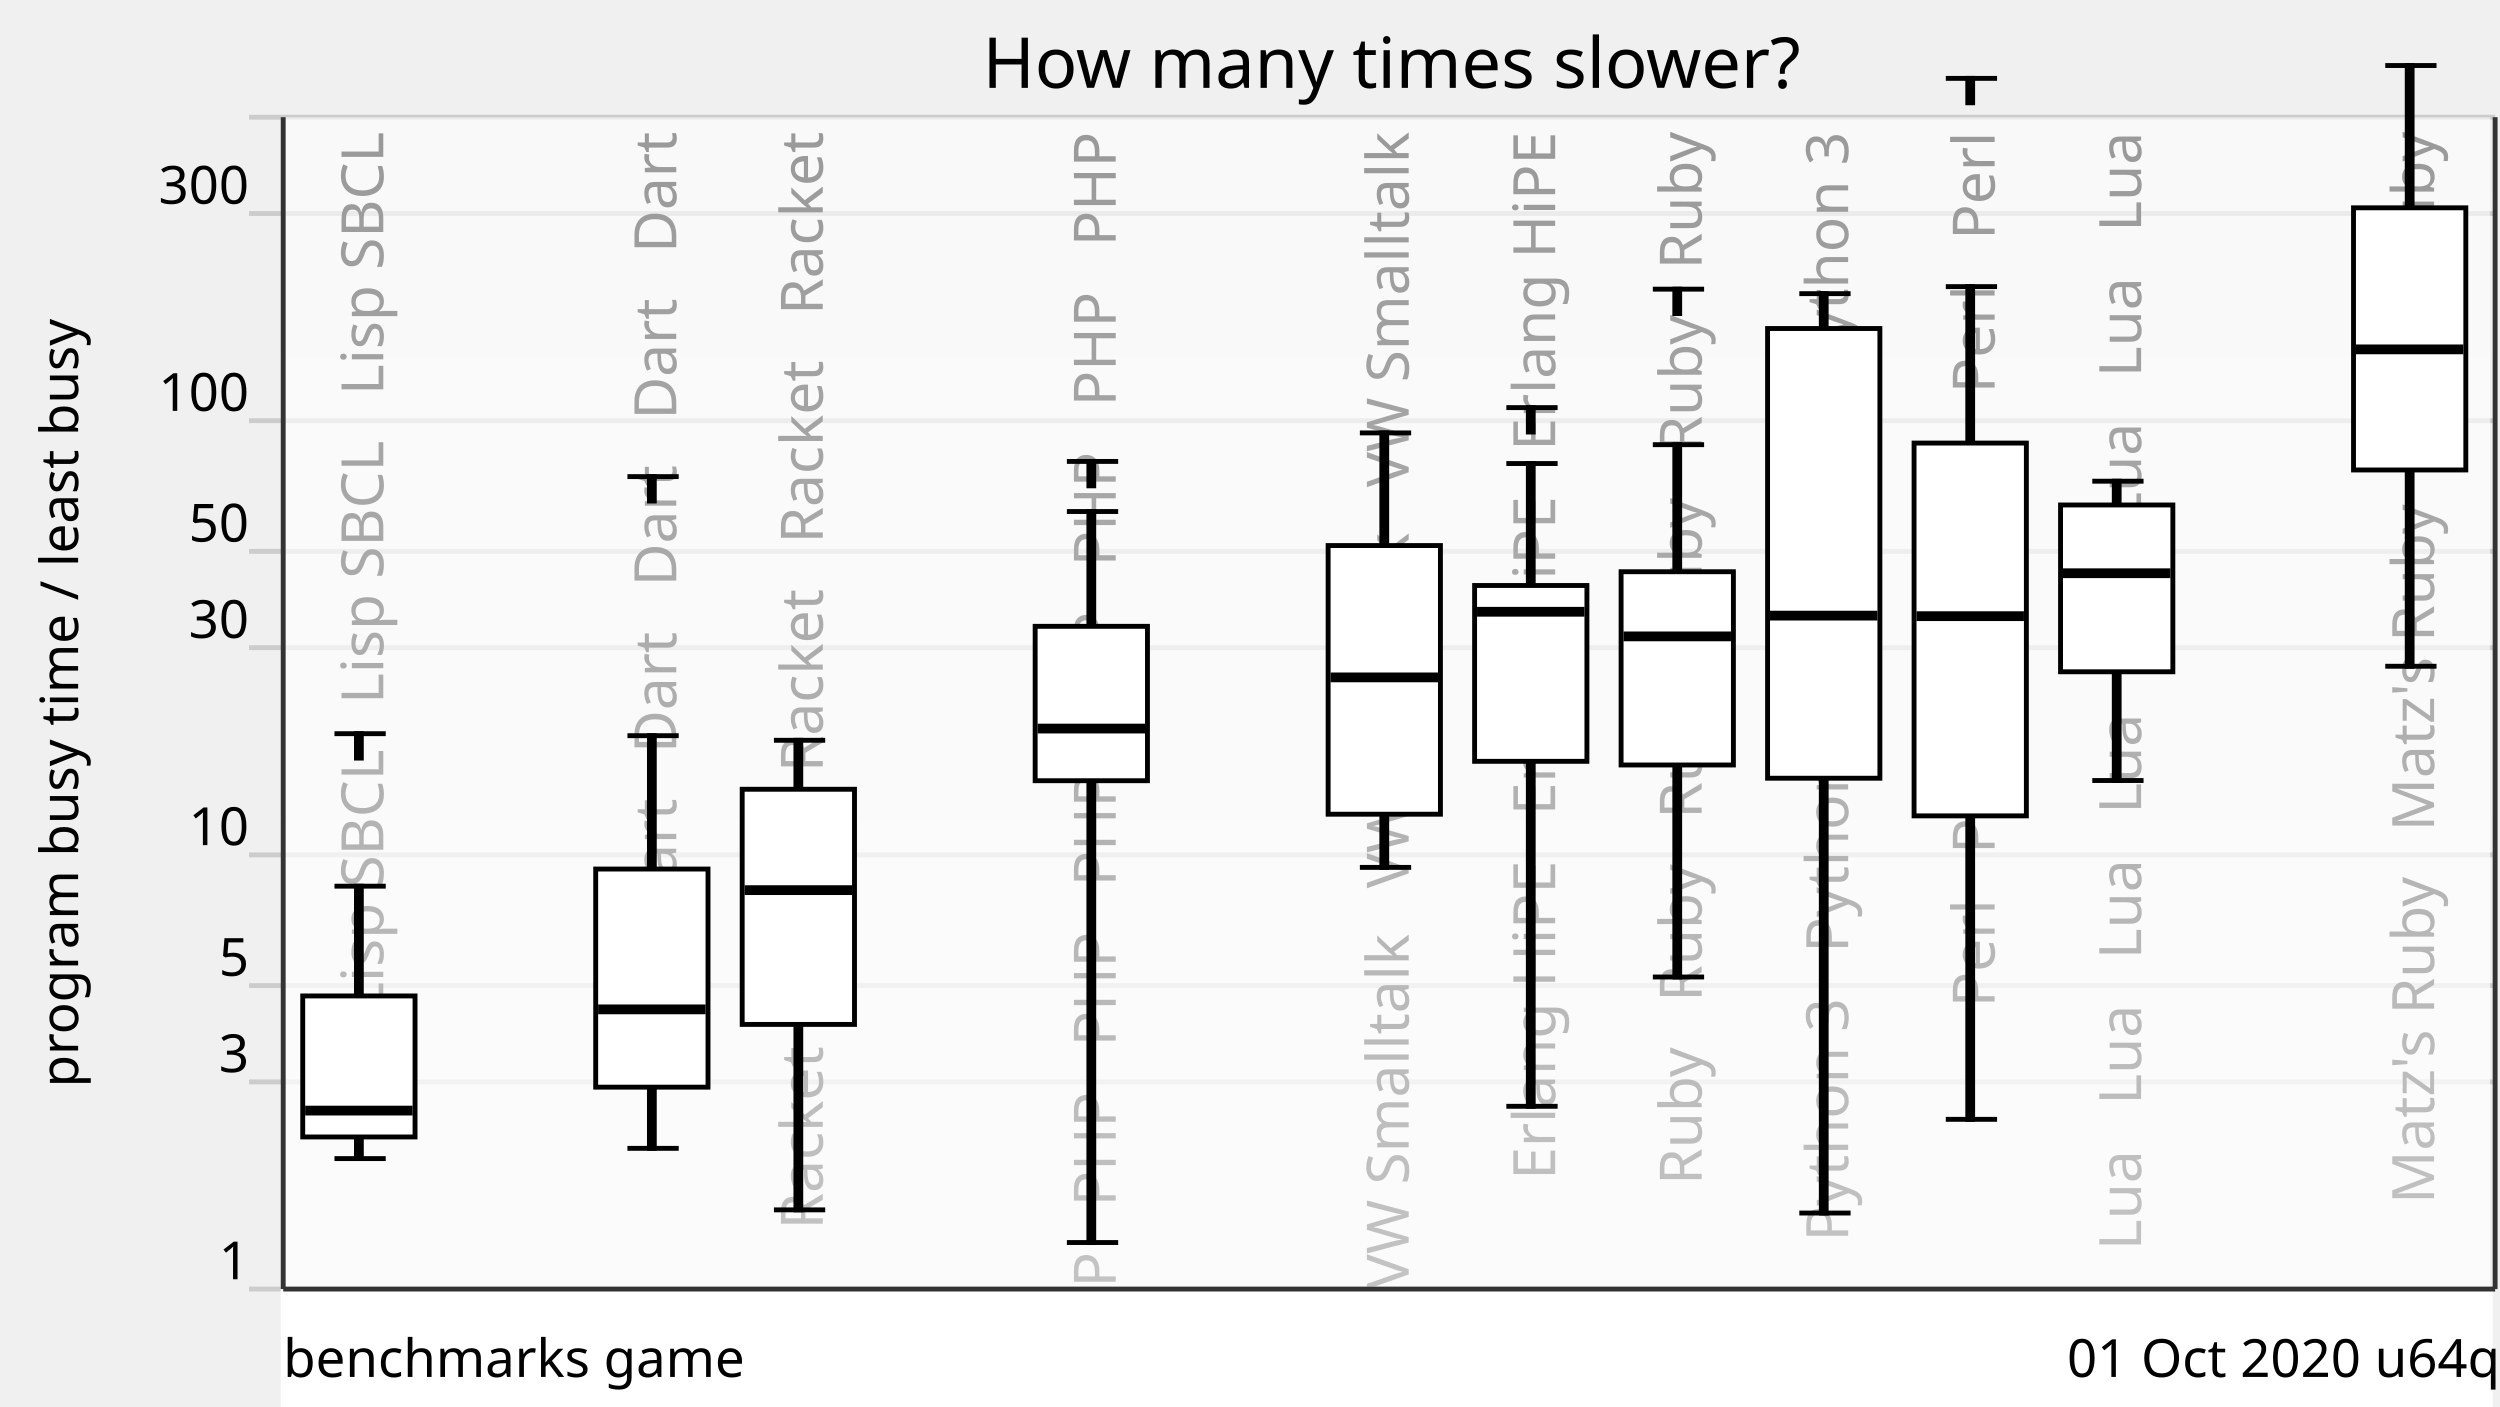
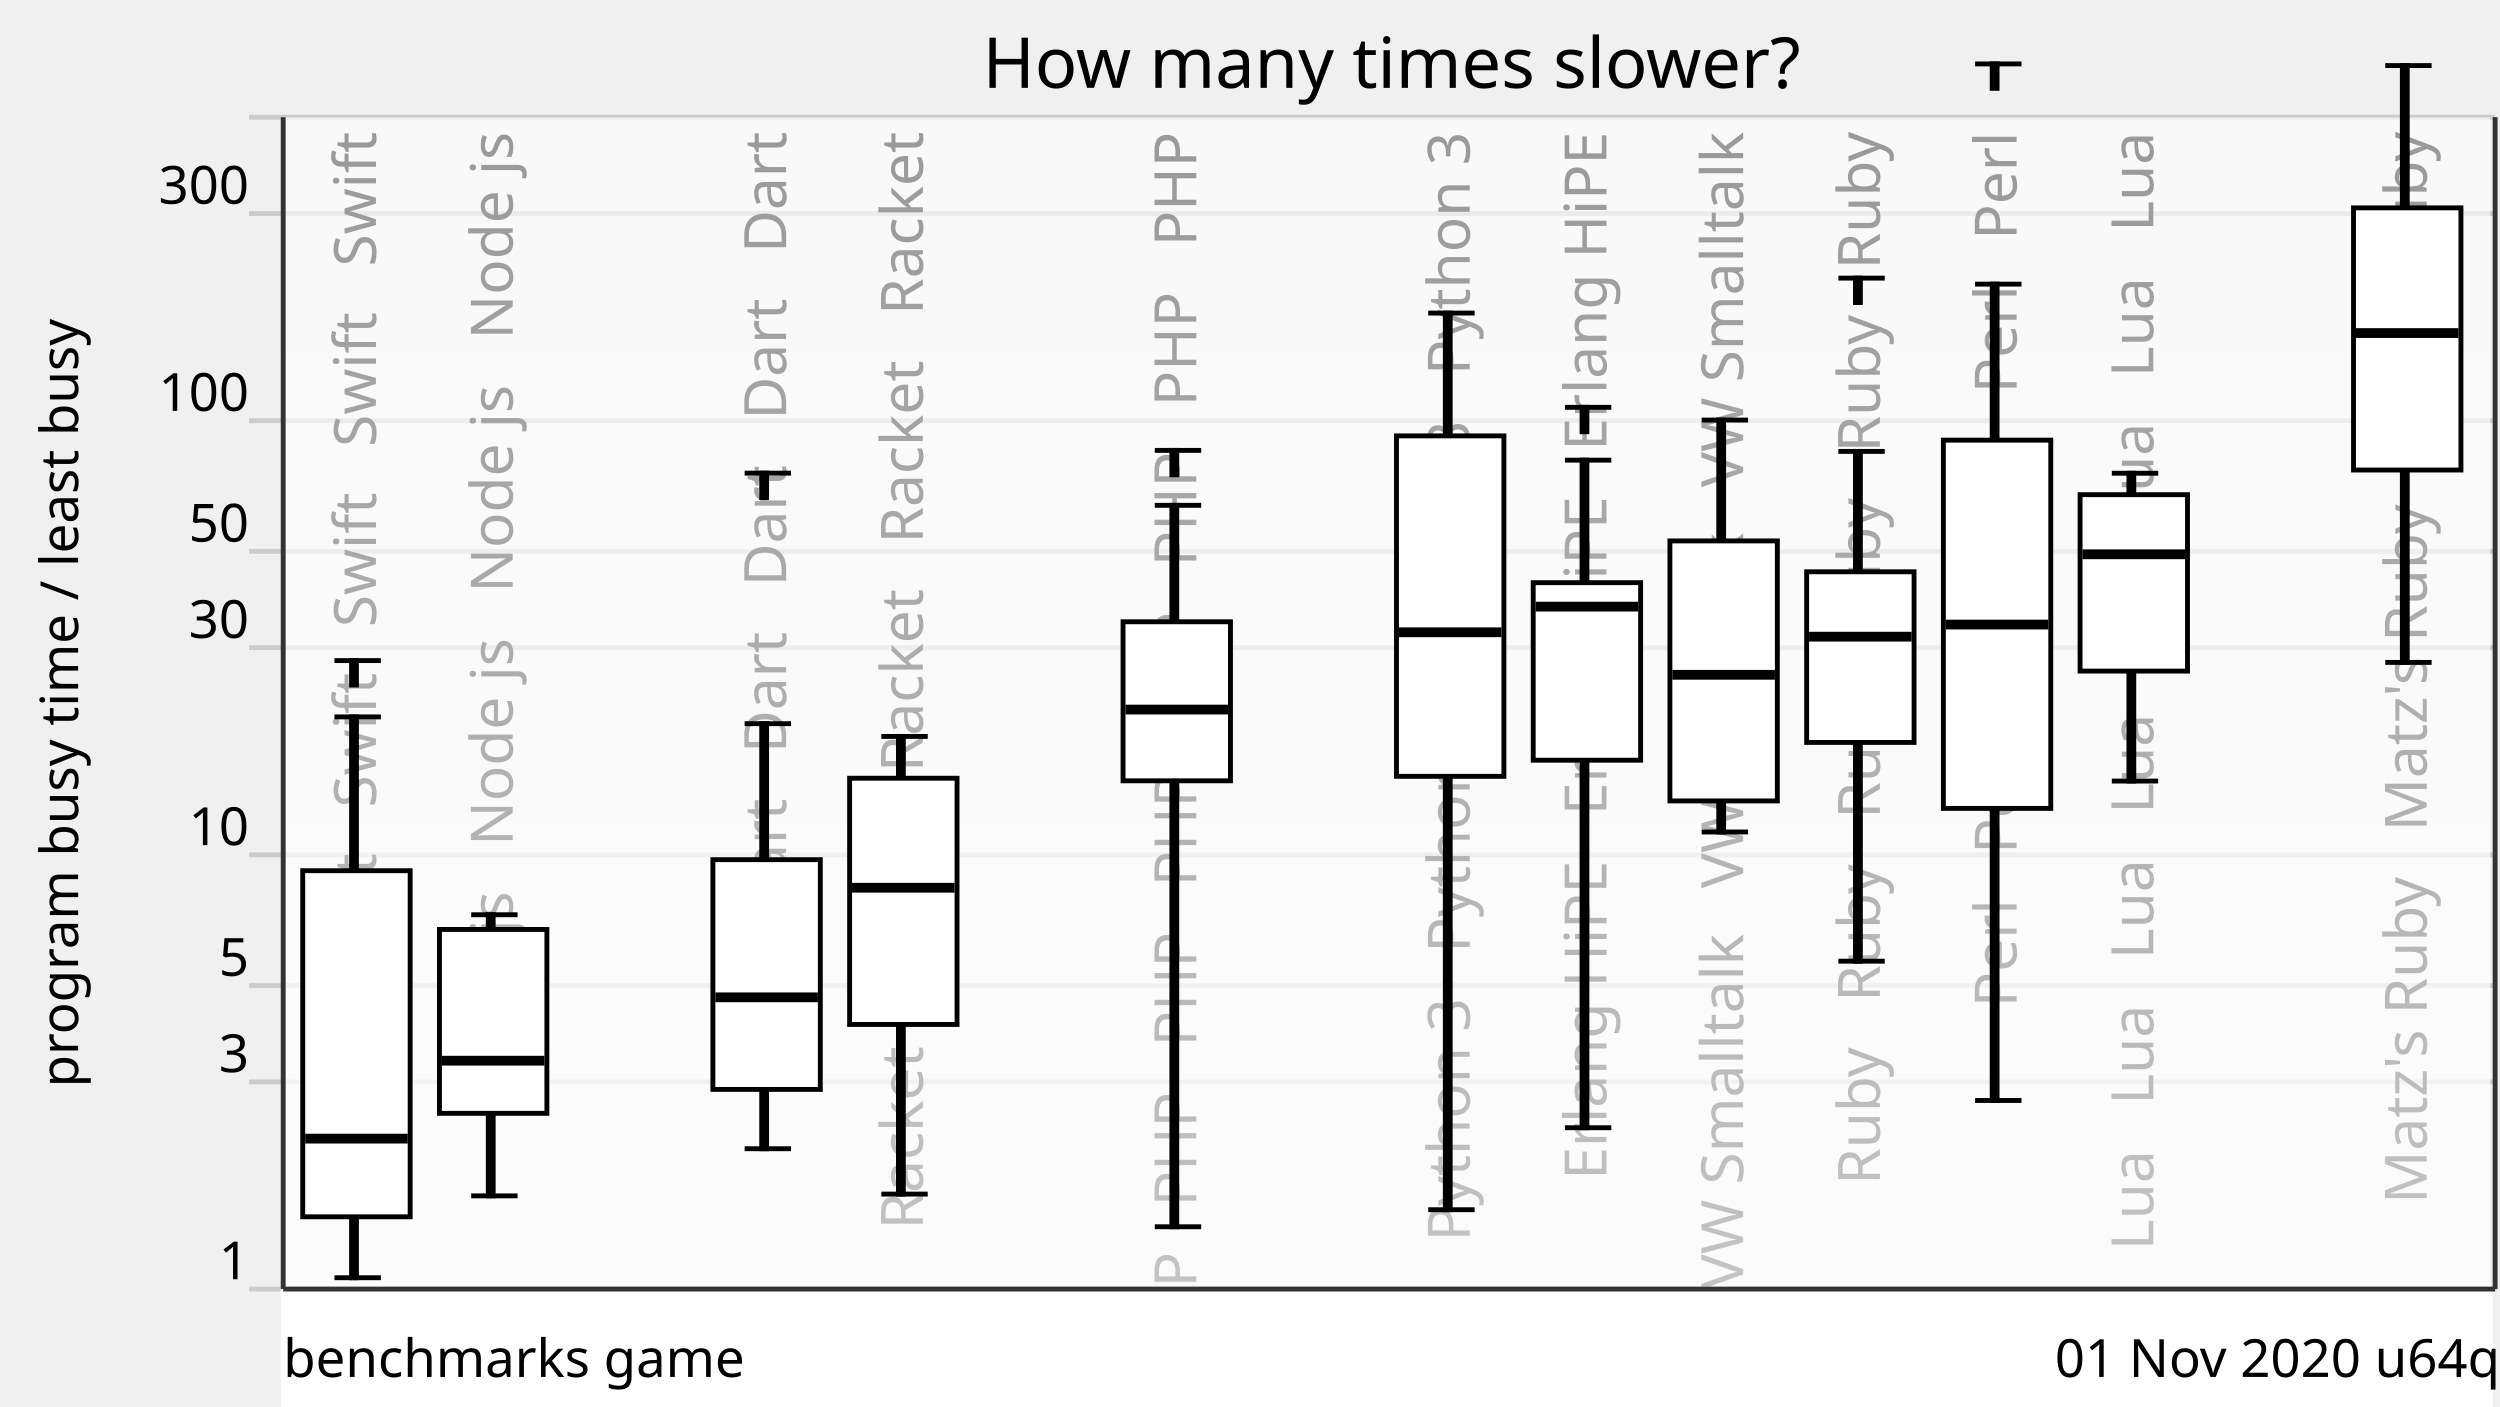
<svg xmlns="http://www.w3.org/2000/svg" xmlns:xlink="http://www.w3.org/1999/xlink" version="1.1" viewBox="0 0 512 288">
  <g style="stroke: #ccc;">
    <line x1="51" y1="264" x2="511" y2="264" />
    <line x1="51" y1="221.57" x2="511" y2="221.57" />
    <line x1="51" y1="201.85" x2="511" y2="201.85" />
    <line x1="51" y1="175.08" x2="511" y2="175.08" />
    <line x1="51" y1="132.65" x2="511" y2="132.65" />
    <line x1="51" y1="112.92" x2="511" y2="112.92" />
    <line x1="51" y1="86.15" x2="511" y2="86.15" />
    <line x1="51" y1="43.73" x2="511" y2="43.73" />
    <line x1="51" y1="24" x2="511" y2="24" />
  </g>
  <g style="text-anchor: end; font-family: Ubuntu,Verdana,sans-serif; font-size: 0.9em;">
    <text x="51" y="262">1</text>
    <text x="51" y="219.57">3</text>
    <text x="51" y="199.85">5</text>
    <text x="51" y="173.08">10</text>
    <text x="51" y="130.65">30</text>
    <text x="51" y="110.92">50</text>
    <text x="51" y="84.15">100</text>
    <text x="51" y="41.73">300</text>
    <text x="51" y="22" />
  </g>
  <defs>
    <linearGradient id="grade" x1="0" y1="0" x2="0" y2="1">
      <stop offset="0" style="stop-color: white" stop-opacity="0.6" />
      <stop offset="1" style="stop-color: white" stop-opacity="0.8" />
    </linearGradient>
    <mask id="fade">
      <rect x="58" y="24" width="452" height="288" fill="url(#grade)" />
    </mask>
    <g id="backgroundText" style="text-anchor: end; font-family: Ubuntu,Verdana,sans-serif; font-size: 1em;">
-       <text x="18.5" y="0" transform="rotate(270,18.5,0)" xml:space="preserve">   Lisp SBCL   Lisp SBCL   Lisp SBCL</text>
-       <text x="48.5" y="0" transform="rotate(270,48.5,0)" xml:space="preserve">                                                            </text>
-       <text x="78.5" y="0" transform="rotate(270,78.5,0)" xml:space="preserve">   Dart   Dart   Dart   Dart   Dart   Dart</text>
-       <text x="108.5" y="0" transform="rotate(270,108.5,0)" xml:space="preserve">   Racket   Racket   Racket   Racket   Racket</text>
-       <text x="138.5" y="0" transform="rotate(270,138.5,0)" xml:space="preserve">                                                            </text>
-       <text x="168.5" y="0" transform="rotate(270,168.5,0)" xml:space="preserve">   PHP   PHP   PHP   PHP   PHP   PHP   PHP   PHP</text>
-       <text x="198.5" y="0" transform="rotate(270,198.5,0)" xml:space="preserve">                                                            </text>
-       <text x="228.5" y="0" transform="rotate(270,228.5,0)" xml:space="preserve">   VW Smalltalk   VW Smalltalk   VW Smalltalk</text>
-       <text x="258.5" y="0" transform="rotate(270,258.5,0)" xml:space="preserve">   Erlang HiPE   Erlang HiPE   Erlang HiPE</text>
-       <text x="288.5" y="0" transform="rotate(270,288.5,0)" xml:space="preserve">   Ruby   Ruby   Ruby   Ruby   Ruby   Ruby</text>
-       <text x="318.5" y="0" transform="rotate(270,318.5,0)" xml:space="preserve">   Python 3   Python 3   Python 3   Python 3</text>
-       <text x="348.5" y="0" transform="rotate(270,348.5,0)" xml:space="preserve">   Perl   Perl   Perl   Perl   Perl   Perl</text>
-       <text x="378.5" y="0" transform="rotate(270,378.5,0)" xml:space="preserve">   Lua   Lua   Lua   Lua   Lua   Lua   Lua   Lua</text>
-       <text x="408.5" y="0" transform="rotate(270,408.5,0)" xml:space="preserve">                                                            </text>
-       <text x="438.5" y="0" transform="rotate(270,438.5,0)" xml:space="preserve">   Matz's Ruby   Matz's Ruby   Matz's Ruby</text>
+       <text x="17" y="0" transform="rotate(270,17,0)" xml:space="preserve">   Swift   Swift   Swift   Swift   Swift</text>
+       <text x="45" y="0" transform="rotate(270,45,0)" xml:space="preserve">   Node js   Node js   Node js   Node js</text>
+       <text x="73" y="0" transform="rotate(270,73,0)" xml:space="preserve">                                                            </text>
+       <text x="101" y="0" transform="rotate(270,101,0)" xml:space="preserve">   Dart   Dart   Dart   Dart   Dart   Dart</text>
+       <text x="129" y="0" transform="rotate(270,129,0)" xml:space="preserve">   Racket   Racket   Racket   Racket   Racket</text>
+       <text x="157" y="0" transform="rotate(270,157,0)" xml:space="preserve">                                                            </text>
+       <text x="185" y="0" transform="rotate(270,185,0)" xml:space="preserve">   PHP   PHP   PHP   PHP   PHP   PHP   PHP   PHP</text>
+       <text x="213" y="0" transform="rotate(270,213,0)" xml:space="preserve">                                                            </text>
+       <text x="241" y="0" transform="rotate(270,241,0)" xml:space="preserve">   Python 3   Python 3   Python 3   Python 3</text>
+       <text x="269" y="0" transform="rotate(270,269,0)" xml:space="preserve">   Erlang HiPE   Erlang HiPE   Erlang HiPE</text>
+       <text x="297" y="0" transform="rotate(270,297,0)" xml:space="preserve">   VW Smalltalk   VW Smalltalk   VW Smalltalk</text>
+       <text x="325" y="0" transform="rotate(270,325,0)" xml:space="preserve">   Ruby   Ruby   Ruby   Ruby   Ruby   Ruby</text>
+       <text x="353" y="0" transform="rotate(270,353,0)" xml:space="preserve">   Perl   Perl   Perl   Perl   Perl   Perl</text>
+       <text x="381" y="0" transform="rotate(270,381,0)" xml:space="preserve">   Lua   Lua   Lua   Lua   Lua   Lua   Lua   Lua</text>
+       <text x="409" y="0" transform="rotate(270,409,0)" xml:space="preserve">                                                            </text>
+       <text x="437" y="0" transform="rotate(270,437,0)" xml:space="preserve">   Matz's Ruby   Matz's Ruby   Matz's Ruby</text>
    </g>
  </defs>
  <use x="60" y="27" xlink:href="#backgroundText" />
  <rect x="58" y="24" width="452" height="288" fill="white" mask="url(#fade)" />
  <rect x="58" y="264" width="452" height="288" style="fill: white; stroke: white;" />
  <g style="fill: black; stroke: black;">
-     <rect x="73" y="181.49" width="1" height="55.78" />
-     <rect x="103" y="708.61" width="1" height="0" />
-     <rect x="133" y="150.67" width="1" height="84.51" />
-     <rect x="163" y="151.61" width="1" height="96.17" />
-     <rect x="193" y="708.61" width="1" height="0" />
-     <rect x="223" y="104.76" width="1" height="149.72" />
-     <rect x="253" y="708.61" width="1" height="0" />
-     <rect x="283" y="88.66" width="1" height="88.98" />
-     <rect x="313" y="94.93" width="1" height="131.64" />
-     <rect x="343" y="91.07" width="1" height="109.02" />
-     <rect x="373" y="60.14" width="1" height="188.29" />
-     <rect x="403" y="58.7" width="1" height="170.54" />
-     <rect x="433" y="98.55" width="1" height="61.3" />
-     <rect x="463" y="708.61" width="1" height="0" />
-     <rect x="493" y="13.42" width="1" height="123.03" />
+     <rect x="72" y="146.82" width="1" height="114.86" />
+     <rect x="100" y="187.34" width="1" height="57.57" />
+     <rect x="128" y="708.61" width="1" height="0" />
+     <rect x="156" y="148.21" width="1" height="87.05" />
+     <rect x="184" y="150.82" width="1" height="93.73" />
+     <rect x="212" y="708.61" width="1" height="0" />
+     <rect x="240" y="103.49" width="1" height="147.75" />
+     <rect x="268" y="708.61" width="1" height="0" />
+     <rect x="296" y="64.12" width="1" height="183.63" />
+     <rect x="324" y="94.24" width="1" height="136.72" />
+     <rect x="352" y="86.03" width="1" height="84.36" />
+     <rect x="380" y="92.45" width="1" height="104.4" />
+     <rect x="408" y="58.19" width="1" height="167.19" />
+     <rect x="436" y="96.92" width="1" height="63.04" />
+     <rect x="464" y="708.61" width="1" height="0" />
+     <rect x="492" y="13.43" width="1" height="122.22" />
  </g>
  <g style="fill: white; stroke: black;">
-     <rect x="62" y="203.97" width="23" height="28.88" />
-     <rect x="92" y="708.61" width="23" height="0" />
-     <rect x="122" y="177.98" width="23" height="44.67" />
-     <rect x="152" y="161.64" width="23" height="48.16" />
-     <rect x="182" y="708.61" width="23" height="0" />
-     <rect x="212" y="128.27" width="23" height="31.62" />
-     <rect x="242" y="708.61" width="23" height="0" />
-     <rect x="272" y="111.73" width="23" height="55.02" />
-     <rect x="302" y="119.91" width="23" height="36.01" />
-     <rect x="332" y="117.09" width="23" height="39.58" />
-     <rect x="362" y="67.28" width="23" height="92.1" />
-     <rect x="392" y="90.74" width="23" height="76.35" />
-     <rect x="422" y="103.42" width="23" height="34.16" />
-     <rect x="452" y="708.61" width="23" height="0" />
-     <rect x="482" y="42.56" width="23" height="53.69" />
-   </g>
-   <g style="fill: black; stroke: black;">
-     <line x1="68.5" y1="237.28" x2="79" y2="237.28" />
-     <line x1="68.5" y1="181.49" x2="79" y2="181.49" />
-     <line x1="68.5" y1="150.26" x2="79" y2="150.26" />
-     <rect x="73" y="150.26" width="1" height="5" />
-   </g>
-   <g style="fill: black; stroke: black;">
-     <rect x="63" y="226.95" width="21" height="1" />
-   </g>
-   <g style="fill: black; stroke: black;">
-     <line x1="98.5" y1="708.61" x2="109" y2="708.61" />
-     <line x1="98.5" y1="708.61" x2="109" y2="708.61" />
-   </g>
-   <g style="fill: black; stroke: black;">
-     <rect x="93" y="707.61" width="21" height="1" />
-   </g>
-   <g style="fill: black; stroke: black;">
-     <line x1="128.5" y1="235.18" x2="139" y2="235.18" />
-     <line x1="128.5" y1="150.67" x2="139" y2="150.67" />
-     <line x1="128.5" y1="97.61" x2="139" y2="97.61" />
-     <rect x="133" y="97.61" width="1" height="5" />
-   </g>
-   <g style="fill: black; stroke: black;">
-     <rect x="123" y="206.22" width="21" height="1" />
-   </g>
-   <g style="fill: black; stroke: black;">
-     <line x1="158.5" y1="247.78" x2="169" y2="247.78" />
-     <line x1="158.5" y1="151.61" x2="169" y2="151.61" />
-   </g>
-   <g style="fill: black; stroke: black;">
-     <rect x="153" y="181.8" width="21" height="1" />
-   </g>
-   <g style="fill: black; stroke: black;">
-     <line x1="188.5" y1="708.61" x2="199" y2="708.61" />
-     <line x1="188.5" y1="708.61" x2="199" y2="708.61" />
-   </g>
-   <g style="fill: black; stroke: black;">
-     <rect x="183" y="707.61" width="21" height="1" />
-   </g>
-   <g style="fill: black; stroke: black;">
-     <line x1="218.5" y1="254.47" x2="229" y2="254.47" />
-     <line x1="218.5" y1="104.76" x2="229" y2="104.76" />
-     <line x1="218.5" y1="94.5" x2="229" y2="94.5" />
-     <rect x="223" y="94.5" width="1" height="5" />
-   </g>
-   <g style="fill: black; stroke: black;">
-     <rect x="213" y="148.71" width="21" height="1" />
-   </g>
-   <g style="fill: black; stroke: black;">
-     <line x1="248.5" y1="708.61" x2="259" y2="708.61" />
-     <line x1="248.5" y1="708.61" x2="259" y2="708.61" />
-   </g>
-   <g style="fill: black; stroke: black;">
-     <rect x="243" y="707.61" width="21" height="1" />
-   </g>
-   <g style="fill: black; stroke: black;">
-     <line x1="278.5" y1="177.64" x2="289" y2="177.64" />
-     <line x1="278.5" y1="88.66" x2="289" y2="88.66" />
-   </g>
-   <g style="fill: black; stroke: black;">
-     <rect x="273" y="138.23" width="21" height="1" />
-   </g>
-   <g style="fill: black; stroke: black;">
-     <line x1="308.5" y1="226.57" x2="319" y2="226.57" />
-     <line x1="308.5" y1="94.93" x2="319" y2="94.93" />
-     <line x1="308.5" y1="83.48" x2="319" y2="83.48" />
-     <rect x="313" y="83.48" width="1" height="5" />
-   </g>
-   <g style="fill: black; stroke: black;">
-     <rect x="303" y="124.79" width="21" height="1" />
-   </g>
-   <g style="fill: black; stroke: black;">
-     <line x1="338.5" y1="200.09" x2="349" y2="200.09" />
-     <line x1="338.5" y1="91.07" x2="349" y2="91.07" />
-     <line x1="338.5" y1="59.22" x2="349" y2="59.22" />
-     <rect x="343" y="59.22" width="1" height="5" />
-   </g>
-   <g style="fill: black; stroke: black;">
-     <rect x="333" y="129.83" width="21" height="1" />
-   </g>
-   <g style="fill: black; stroke: black;">
-     <line x1="368.5" y1="248.43" x2="379" y2="248.43" />
-     <line x1="368.5" y1="60.14" x2="379" y2="60.14" />
-   </g>
-   <g style="fill: black; stroke: black;">
-     <rect x="363" y="125.58" width="21" height="1" />
-   </g>
-   <g style="fill: black; stroke: black;">
-     <line x1="398.5" y1="229.24" x2="409" y2="229.24" />
-     <line x1="398.5" y1="58.7" x2="409" y2="58.7" />
-     <line x1="398.5" y1="16.05" x2="409" y2="16.05" />
-     <rect x="403" y="16.05" width="1" height="5" />
-   </g>
-   <g style="fill: black; stroke: black;">
-     <rect x="393" y="125.69" width="21" height="1" />
-   </g>
-   <g style="fill: black; stroke: black;">
-     <line x1="428.5" y1="159.85" x2="439" y2="159.85" />
-     <line x1="428.5" y1="98.55" x2="439" y2="98.55" />
-   </g>
-   <g style="fill: black; stroke: black;">
-     <rect x="423" y="116.9" width="21" height="1" />
-   </g>
-   <g style="fill: black; stroke: black;">
-     <line x1="458.5" y1="708.61" x2="469" y2="708.61" />
-     <line x1="458.5" y1="708.61" x2="469" y2="708.61" />
-   </g>
-   <g style="fill: black; stroke: black;">
-     <rect x="453" y="707.61" width="21" height="1" />
-   </g>
-   <g style="fill: black; stroke: black;">
-     <line x1="488.5" y1="136.45" x2="499" y2="136.45" />
-     <line x1="488.5" y1="13.42" x2="499" y2="13.42" />
-     <line x1="488.5" y1="-14.93" x2="499" y2="-14.93" />
-     <rect x="493" y="-14.93" width="1" height="5" />
-   </g>
-   <g style="fill: black; stroke: black;">
-     <rect x="483" y="71.05" width="21" height="1" />
+     <rect x="62" y="178.32" width="22" height="70.88" />
+     <rect x="90" y="190.35" width="22" height="37.66" />
+     <rect x="118" y="708.61" width="22" height="0" />
+     <rect x="146" y="176.06" width="22" height="47.05" />
+     <rect x="174" y="159.38" width="22" height="50.43" />
+     <rect x="202" y="708.61" width="22" height="0" />
+     <rect x="230" y="127.34" width="22" height="32.57" />
+     <rect x="258" y="708.61" width="22" height="0" />
+     <rect x="286" y="89.27" width="22" height="69.72" />
+     <rect x="314" y="119.33" width="22" height="36.36" />
+     <rect x="342" y="110.78" width="22" height="53.25" />
+     <rect x="370" y="117.1" width="22" height="34.95" />
+     <rect x="398" y="90.14" width="22" height="75.42" />
+     <rect x="426" y="101.31" width="22" height="36.13" />
+     <rect x="454" y="708.61" width="22" height="0" />
+     <rect x="482" y="42.57" width="22" height="53.69" />
+   </g>
+   <g style="fill: black; stroke: black;">
+     <line x1="68.5" y1="261.68" x2="78" y2="261.68" />
+     <line x1="68.5" y1="146.82" x2="78" y2="146.82" />
+     <line x1="68.5" y1="135.29" x2="78" y2="135.29" />
+     <rect x="72" y="135.29" width="1" height="5" />
+   </g>
+   <g style="fill: black; stroke: black;">
+     <rect x="63" y="232.69" width="20" height="1" />
+   </g>
+   <g style="fill: black; stroke: black;">
+     <line x1="96.5" y1="244.91" x2="106" y2="244.91" />
+     <line x1="96.5" y1="187.34" x2="106" y2="187.34" />
+   </g>
+   <g style="fill: black; stroke: black;">
+     <rect x="91" y="216.73" width="20" height="1" />
+   </g>
+   <g style="fill: black; stroke: black;">
+     <line x1="124.5" y1="708.61" x2="134" y2="708.61" />
+     <line x1="124.5" y1="708.61" x2="134" y2="708.61" />
+   </g>
+   <g style="fill: black; stroke: black;">
+     <rect x="119" y="707.61" width="20" height="1" />
+   </g>
+   <g style="fill: black; stroke: black;">
+     <line x1="152.5" y1="235.26" x2="162" y2="235.26" />
+     <line x1="152.5" y1="148.21" x2="162" y2="148.21" />
+     <line x1="152.5" y1="96.9" x2="162" y2="96.9" />
+     <rect x="156" y="96.9" width="1" height="5" />
+   </g>
+   <g style="fill: black; stroke: black;">
+     <rect x="147" y="203.75" width="20" height="1" />
+   </g>
+   <g style="fill: black; stroke: black;">
+     <line x1="180.5" y1="244.55" x2="190" y2="244.55" />
+     <line x1="180.5" y1="150.82" x2="190" y2="150.82" />
+   </g>
+   <g style="fill: black; stroke: black;">
+     <rect x="175" y="181.31" width="20" height="1" />
+   </g>
+   <g style="fill: black; stroke: black;">
+     <line x1="208.5" y1="708.61" x2="218" y2="708.61" />
+     <line x1="208.5" y1="708.61" x2="218" y2="708.61" />
+   </g>
+   <g style="fill: black; stroke: black;">
+     <rect x="203" y="707.61" width="20" height="1" />
+   </g>
+   <g style="fill: black; stroke: black;">
+     <line x1="236.5" y1="251.24" x2="246" y2="251.24" />
+     <line x1="236.5" y1="103.49" x2="246" y2="103.49" />
+     <line x1="236.5" y1="92.24" x2="246" y2="92.24" />
+     <rect x="240" y="92.24" width="1" height="5" />
+   </g>
+   <g style="fill: black; stroke: black;">
+     <rect x="231" y="144.82" width="20" height="1" />
+   </g>
+   <g style="fill: black; stroke: black;">
+     <line x1="264.5" y1="708.61" x2="274" y2="708.61" />
+     <line x1="264.5" y1="708.61" x2="274" y2="708.61" />
+   </g>
+   <g style="fill: black; stroke: black;">
+     <rect x="259" y="707.61" width="20" height="1" />
+   </g>
+   <g style="fill: black; stroke: black;">
+     <line x1="292.5" y1="247.75" x2="302" y2="247.75" />
+     <line x1="292.5" y1="64.12" x2="302" y2="64.12" />
+   </g>
+   <g style="fill: black; stroke: black;">
+     <rect x="287" y="128.99" width="20" height="1" />
+   </g>
+   <g style="fill: black; stroke: black;">
+     <line x1="320.5" y1="230.96" x2="330" y2="230.96" />
+     <line x1="320.5" y1="94.24" x2="330" y2="94.24" />
+     <line x1="320.5" y1="83.42" x2="330" y2="83.42" />
+     <rect x="324" y="83.42" width="1" height="5" />
+   </g>
+   <g style="fill: black; stroke: black;">
+     <rect x="315" y="123.74" width="20" height="1" />
+   </g>
+   <g style="fill: black; stroke: black;">
+     <line x1="348.5" y1="170.39" x2="358" y2="170.39" />
+     <line x1="348.5" y1="86.03" x2="358" y2="86.03" />
+   </g>
+   <g style="fill: black; stroke: black;">
+     <rect x="343" y="137.7" width="20" height="1" />
+   </g>
+   <g style="fill: black; stroke: black;">
+     <line x1="376.5" y1="196.85" x2="386" y2="196.85" />
+     <line x1="376.5" y1="92.45" x2="386" y2="92.45" />
+     <line x1="376.5" y1="56.96" x2="386" y2="56.96" />
+     <rect x="380" y="56.96" width="1" height="5" />
+   </g>
+   <g style="fill: black; stroke: black;">
+     <rect x="371" y="129.89" width="20" height="1" />
+   </g>
+   <g style="fill: black; stroke: black;">
+     <line x1="404.5" y1="225.38" x2="414" y2="225.38" />
+     <line x1="404.5" y1="58.19" x2="414" y2="58.19" />
+     <line x1="404.5" y1="13.09" x2="414" y2="13.09" />
+     <rect x="408" y="13.09" width="1" height="5" />
+   </g>
+   <g style="fill: black; stroke: black;">
+     <rect x="399" y="127.41" width="20" height="1" />
+   </g>
+   <g style="fill: black; stroke: black;">
+     <line x1="432.5" y1="159.96" x2="442" y2="159.96" />
+     <line x1="432.5" y1="96.92" x2="442" y2="96.92" />
+   </g>
+   <g style="fill: black; stroke: black;">
+     <rect x="427" y="113.02" width="20" height="1" />
+   </g>
+   <g style="fill: black; stroke: black;">
+     <line x1="460.5" y1="708.61" x2="470" y2="708.61" />
+     <line x1="460.5" y1="708.61" x2="470" y2="708.61" />
+   </g>
+   <g style="fill: black; stroke: black;">
+     <rect x="455" y="707.61" width="20" height="1" />
+   </g>
+   <g style="fill: black; stroke: black;">
+     <line x1="488.5" y1="135.66" x2="498" y2="135.66" />
+     <line x1="488.5" y1="13.43" x2="498" y2="13.43" />
+     <line x1="488.5" y1="-16" x2="498" y2="-16" />
+     <rect x="492" y="-16" width="1" height="5" />
+   </g>
+   <g style="fill: black; stroke: black;">
+     <rect x="483" y="67.71" width="20" height="1" />
  </g>
  <g style="text-anchor: end; font-family: Ubuntu,Verdana,sans-serif; font-size: 0.9em;">
-     <text x="512" y="282">01 Oct 2020 u64q</text>
+     <text x="512" y="282">01 Nov 2020 u64q</text>
    <text x="58" y="282" style="text-anchor: start;">benchmarks game</text>
  </g>
  <text x="16" y="144" transform="rotate(270,16,144)" style="text-anchor: middle; font-family: Ubuntu,Verdana,sans-serif; font-size: 0.9em;">program busy time / least busy</text>
  <text x="285" y="18" style="text-anchor: middle; font-family: Ubuntu,Verdana,sans-serif; font-size: 1.2em;">How many times slower?</text>
  <g style="stroke: #333;">
    <line x1="58" y1="24" x2="58" y2="264" />
    <line x1="511" y1="24" x2="511" y2="264" />
    <line x1="58" y1="264" x2="511" y2="264" />
  </g>
</svg>
